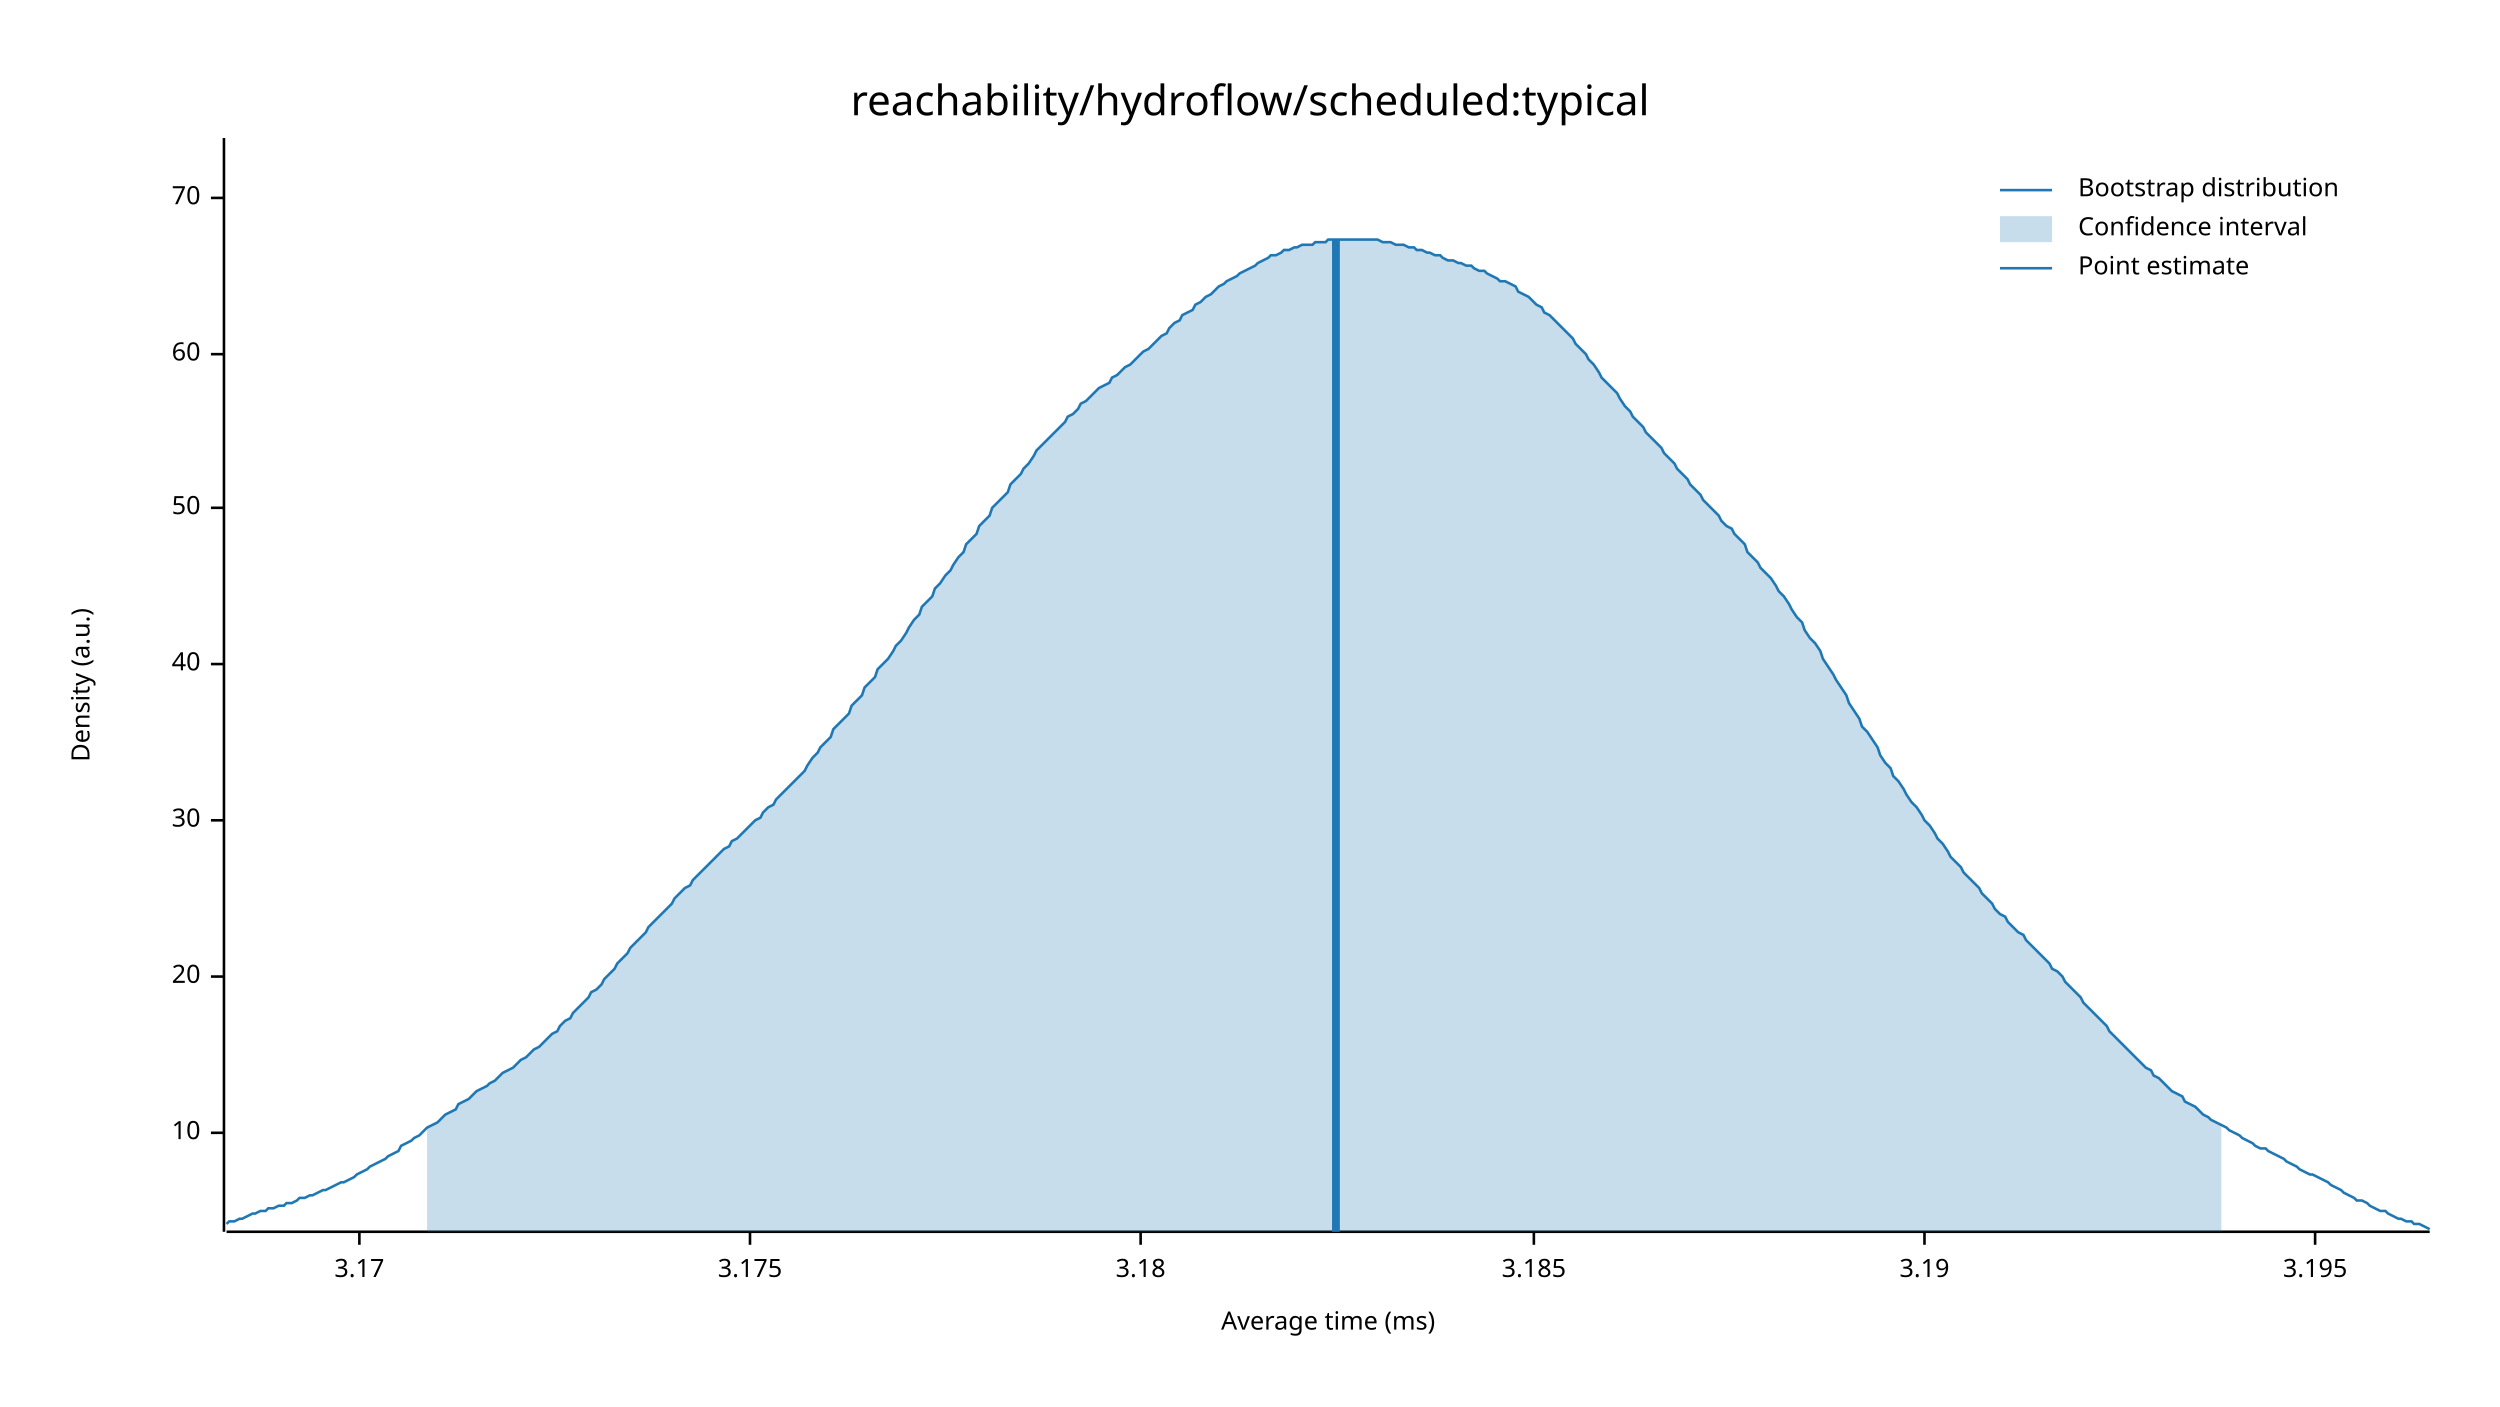
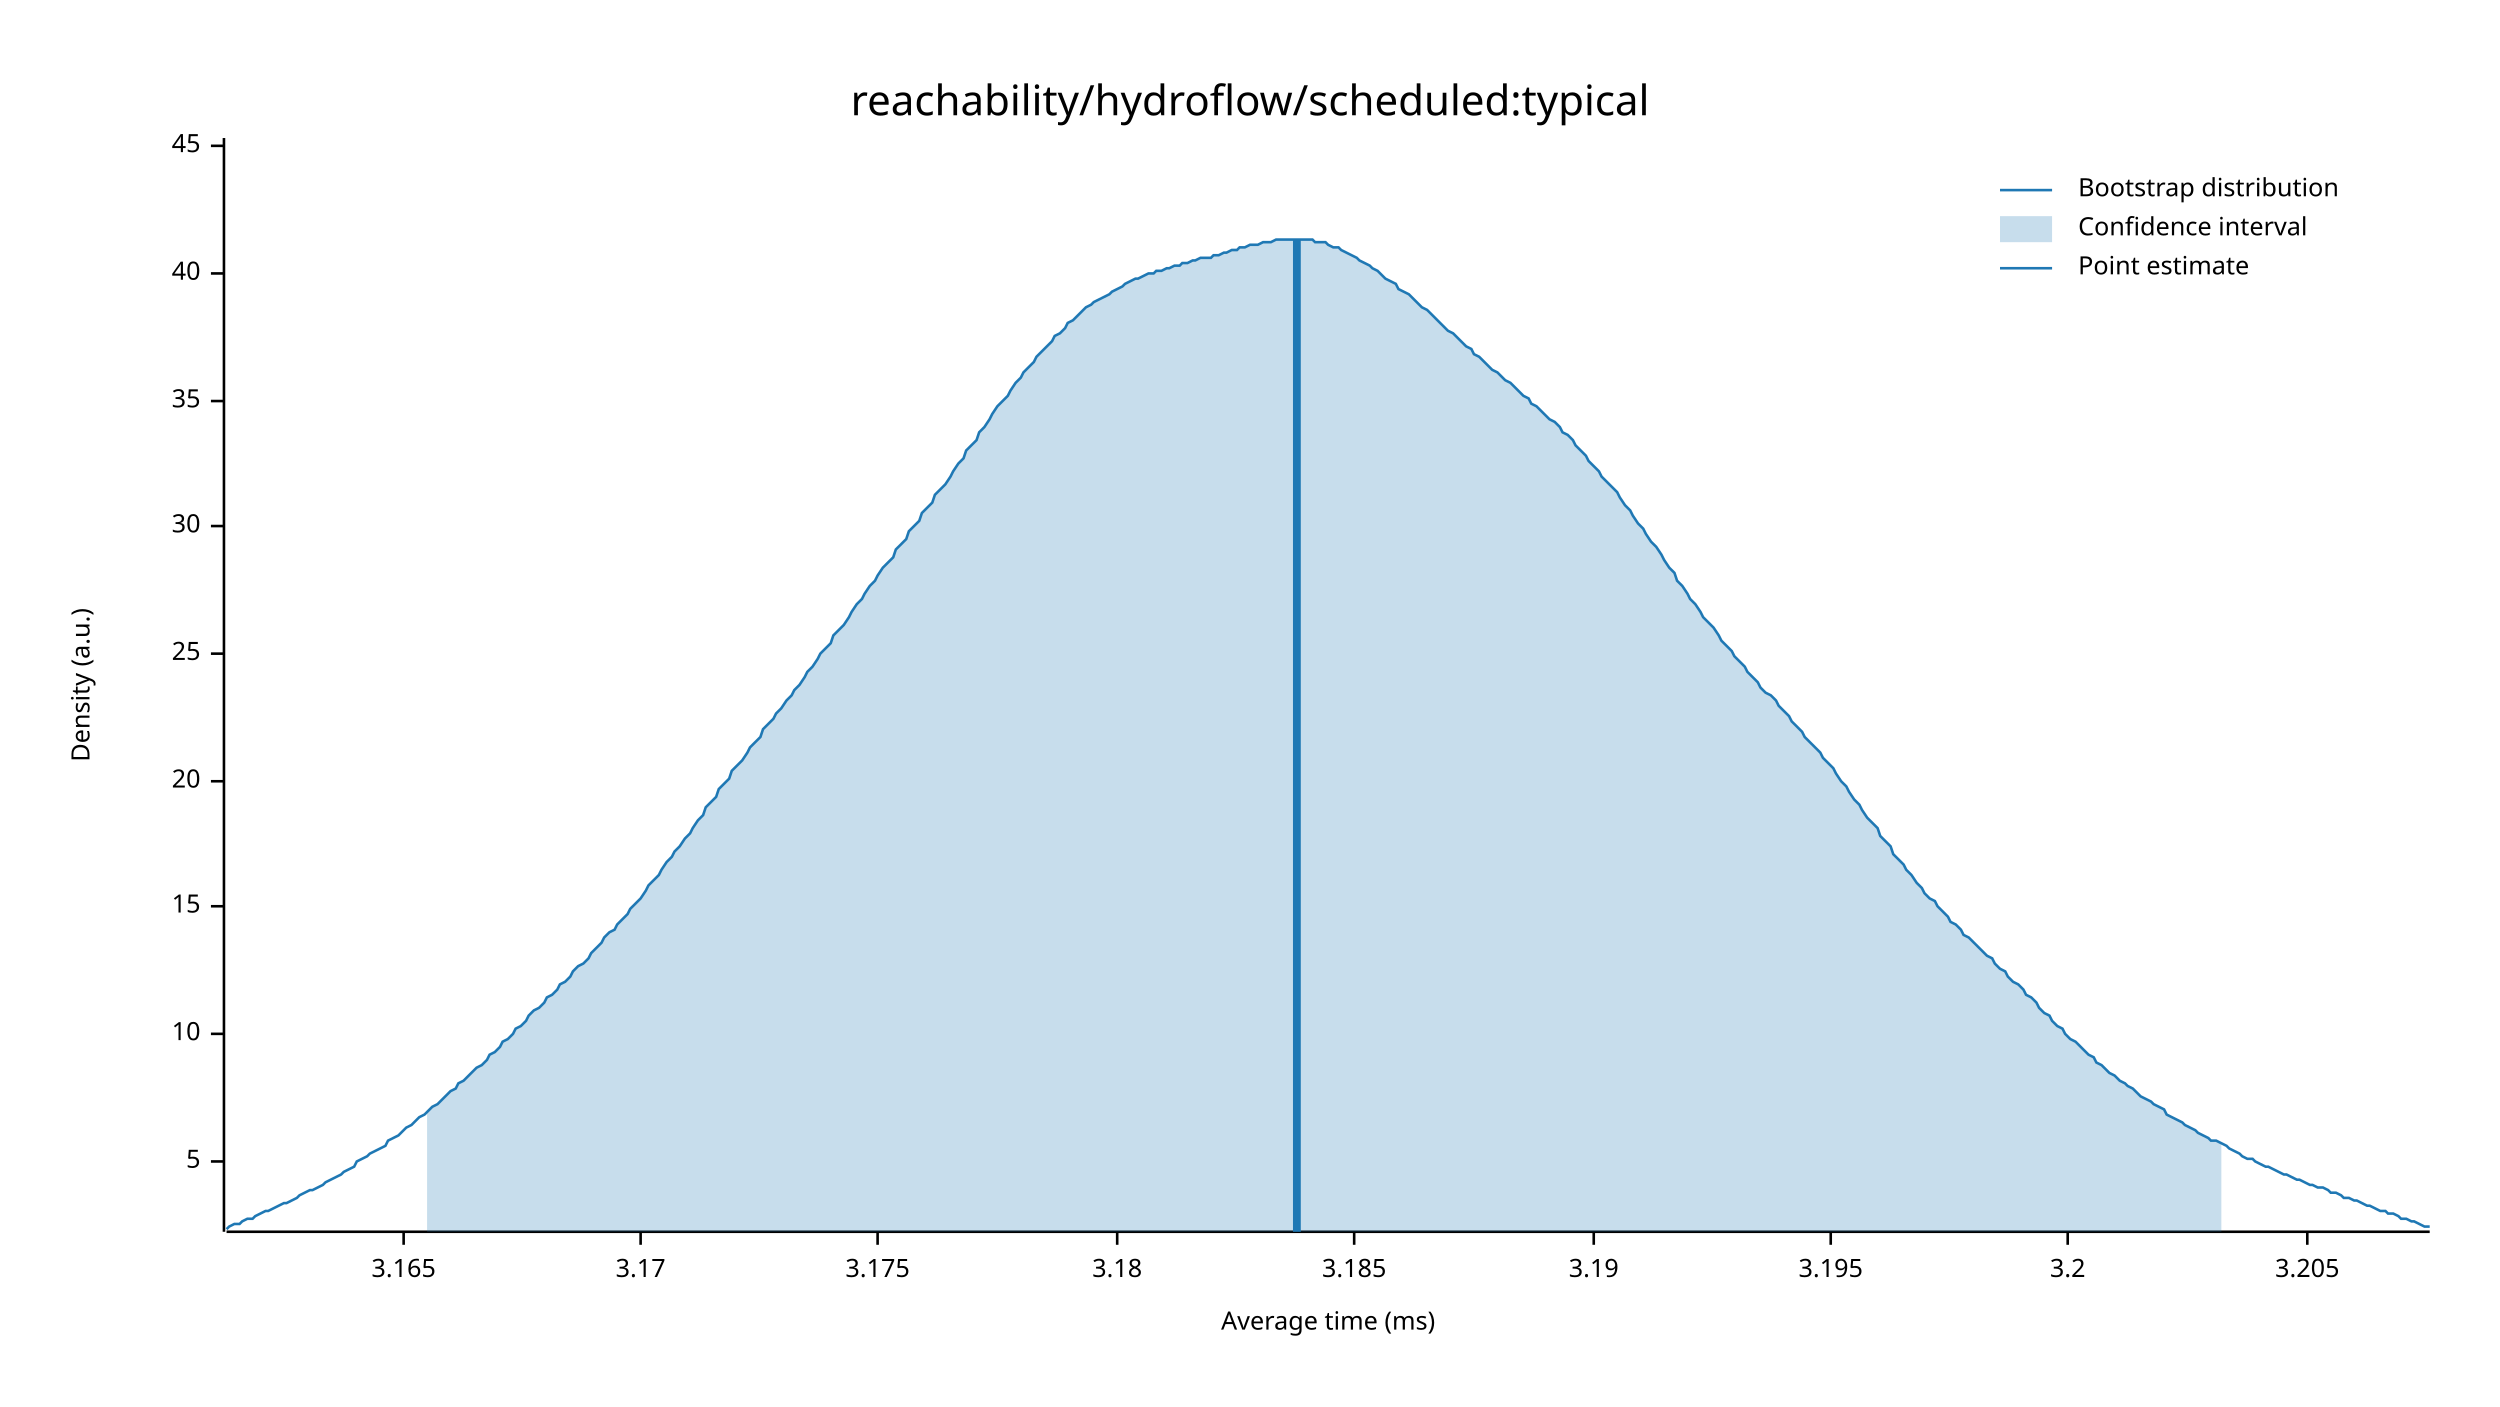
<svg xmlns="http://www.w3.org/2000/svg" width="960" height="540" viewBox="0 0 960 540">
  <text x="480" y="32" dy="0.76em" text-anchor="middle" font-family="sans-serif" font-size="16.129" opacity="1" fill="#000000">
reachability/hydroflow/scheduled:typical
</text>
  <text x="27" y="263" dy="0.76em" text-anchor="middle" font-family="sans-serif" font-size="9.677" opacity="1" fill="#000000" transform="rotate(270, 27, 263)">
Density (a.u.)
</text>
  <text x="510" y="513" dy="-0.5ex" text-anchor="middle" font-family="sans-serif" font-size="9.677" opacity="1" fill="#000000">
Average time (ms)
</text>
  <polyline fill="none" opacity="1" stroke="#000000" stroke-width="1" points="86,53 86,473 " />
-   <text x="77" y="435" dy="0.5ex" text-anchor="end" font-family="sans-serif" font-size="9.677" opacity="1" fill="#000000">
+   <text x="77" y="446" dy="0.5ex" text-anchor="end" font-family="sans-serif" font-size="9.677" opacity="1" fill="#000000">
+ 5
+ </text>
+   <polyline fill="none" opacity="1" stroke="#000000" stroke-width="1" points="81,446 86,446 " />
+   <text x="77" y="397" dy="0.5ex" text-anchor="end" font-family="sans-serif" font-size="9.677" opacity="1" fill="#000000">
10
</text>
-   <polyline fill="none" opacity="1" stroke="#000000" stroke-width="1" points="81,435 86,435 " />
-   <text x="77" y="375" dy="0.5ex" text-anchor="end" font-family="sans-serif" font-size="9.677" opacity="1" fill="#000000">
+   <polyline fill="none" opacity="1" stroke="#000000" stroke-width="1" points="81,397 86,397 " />
+   <text x="77" y="348" dy="0.5ex" text-anchor="end" font-family="sans-serif" font-size="9.677" opacity="1" fill="#000000">
+ 15
+ </text>
+   <polyline fill="none" opacity="1" stroke="#000000" stroke-width="1" points="81,348 86,348 " />
+   <text x="77" y="300" dy="0.5ex" text-anchor="end" font-family="sans-serif" font-size="9.677" opacity="1" fill="#000000">
20
</text>
-   <polyline fill="none" opacity="1" stroke="#000000" stroke-width="1" points="81,375 86,375 " />
-   <text x="77" y="315" dy="0.5ex" text-anchor="end" font-family="sans-serif" font-size="9.677" opacity="1" fill="#000000">
+   <polyline fill="none" opacity="1" stroke="#000000" stroke-width="1" points="81,300 86,300 " />
+   <text x="77" y="251" dy="0.5ex" text-anchor="end" font-family="sans-serif" font-size="9.677" opacity="1" fill="#000000">
+ 25
+ </text>
+   <polyline fill="none" opacity="1" stroke="#000000" stroke-width="1" points="81,251 86,251 " />
+   <text x="77" y="202" dy="0.5ex" text-anchor="end" font-family="sans-serif" font-size="9.677" opacity="1" fill="#000000">
30
</text>
-   <polyline fill="none" opacity="1" stroke="#000000" stroke-width="1" points="81,315 86,315 " />
-   <text x="77" y="255" dy="0.5ex" text-anchor="end" font-family="sans-serif" font-size="9.677" opacity="1" fill="#000000">
+   <polyline fill="none" opacity="1" stroke="#000000" stroke-width="1" points="81,202 86,202 " />
+   <text x="77" y="154" dy="0.5ex" text-anchor="end" font-family="sans-serif" font-size="9.677" opacity="1" fill="#000000">
+ 35
+ </text>
+   <polyline fill="none" opacity="1" stroke="#000000" stroke-width="1" points="81,154 86,154 " />
+   <text x="77" y="105" dy="0.5ex" text-anchor="end" font-family="sans-serif" font-size="9.677" opacity="1" fill="#000000">
40
</text>
-   <polyline fill="none" opacity="1" stroke="#000000" stroke-width="1" points="81,255 86,255 " />
-   <text x="77" y="195" dy="0.5ex" text-anchor="end" font-family="sans-serif" font-size="9.677" opacity="1" fill="#000000">
- 50
+   <polyline fill="none" opacity="1" stroke="#000000" stroke-width="1" points="81,105 86,105 " />
+   <text x="77" y="56" dy="0.5ex" text-anchor="end" font-family="sans-serif" font-size="9.677" opacity="1" fill="#000000">
+ 45
</text>
-   <polyline fill="none" opacity="1" stroke="#000000" stroke-width="1" points="81,195 86,195 " />
-   <text x="77" y="136" dy="0.5ex" text-anchor="end" font-family="sans-serif" font-size="9.677" opacity="1" fill="#000000">
- 60
+   <polyline fill="none" opacity="1" stroke="#000000" stroke-width="1" points="81,56 86,56 " />
+   <polyline fill="none" opacity="1" stroke="#000000" stroke-width="1" points="87,473 933,473 " />
+   <text x="155" y="483" dy="0.76em" text-anchor="middle" font-family="sans-serif" font-size="9.677" opacity="1" fill="#000000">
+ 3.165
</text>
-   <polyline fill="none" opacity="1" stroke="#000000" stroke-width="1" points="81,136 86,136 " />
-   <text x="77" y="76" dy="0.5ex" text-anchor="end" font-family="sans-serif" font-size="9.677" opacity="1" fill="#000000">
- 70
- </text>
-   <polyline fill="none" opacity="1" stroke="#000000" stroke-width="1" points="81,76 86,76 " />
-   <polyline fill="none" opacity="1" stroke="#000000" stroke-width="1" points="87,473 933,473 " />
-   <text x="138" y="483" dy="0.76em" text-anchor="middle" font-family="sans-serif" font-size="9.677" opacity="1" fill="#000000">
+   <polyline fill="none" opacity="1" stroke="#000000" stroke-width="1" points="155,473 155,478 " />
+   <text x="246" y="483" dy="0.76em" text-anchor="middle" font-family="sans-serif" font-size="9.677" opacity="1" fill="#000000">
3.17
</text>
-   <polyline fill="none" opacity="1" stroke="#000000" stroke-width="1" points="138,473 138,478 " />
-   <text x="288" y="483" dy="0.76em" text-anchor="middle" font-family="sans-serif" font-size="9.677" opacity="1" fill="#000000">
+   <polyline fill="none" opacity="1" stroke="#000000" stroke-width="1" points="246,473 246,478 " />
+   <text x="337" y="483" dy="0.76em" text-anchor="middle" font-family="sans-serif" font-size="9.677" opacity="1" fill="#000000">
3.175
</text>
-   <polyline fill="none" opacity="1" stroke="#000000" stroke-width="1" points="288,473 288,478 " />
-   <text x="438" y="483" dy="0.76em" text-anchor="middle" font-family="sans-serif" font-size="9.677" opacity="1" fill="#000000">
+   <polyline fill="none" opacity="1" stroke="#000000" stroke-width="1" points="337,473 337,478 " />
+   <text x="429" y="483" dy="0.76em" text-anchor="middle" font-family="sans-serif" font-size="9.677" opacity="1" fill="#000000">
3.18
</text>
-   <polyline fill="none" opacity="1" stroke="#000000" stroke-width="1" points="438,473 438,478 " />
-   <text x="589" y="483" dy="0.76em" text-anchor="middle" font-family="sans-serif" font-size="9.677" opacity="1" fill="#000000">
+   <polyline fill="none" opacity="1" stroke="#000000" stroke-width="1" points="429,473 429,478 " />
+   <text x="520" y="483" dy="0.76em" text-anchor="middle" font-family="sans-serif" font-size="9.677" opacity="1" fill="#000000">
3.185
</text>
-   <polyline fill="none" opacity="1" stroke="#000000" stroke-width="1" points="589,473 589,478 " />
-   <text x="739" y="483" dy="0.76em" text-anchor="middle" font-family="sans-serif" font-size="9.677" opacity="1" fill="#000000">
+   <polyline fill="none" opacity="1" stroke="#000000" stroke-width="1" points="520,473 520,478 " />
+   <text x="612" y="483" dy="0.76em" text-anchor="middle" font-family="sans-serif" font-size="9.677" opacity="1" fill="#000000">
3.19
</text>
-   <polyline fill="none" opacity="1" stroke="#000000" stroke-width="1" points="739,473 739,478 " />
-   <text x="889" y="483" dy="0.76em" text-anchor="middle" font-family="sans-serif" font-size="9.677" opacity="1" fill="#000000">
+   <polyline fill="none" opacity="1" stroke="#000000" stroke-width="1" points="612,473 612,478 " />
+   <text x="703" y="483" dy="0.76em" text-anchor="middle" font-family="sans-serif" font-size="9.677" opacity="1" fill="#000000">
3.195
</text>
-   <polyline fill="none" opacity="1" stroke="#000000" stroke-width="1" points="889,473 889,478 " />
-   <polyline fill="none" opacity="1" stroke="#1F78B4" stroke-width="1" points="87,470 88,469 90,469 92,468 93,468 95,467 97,466 98,466 100,465 102,465 103,464 105,464 107,463 109,463 110,462 112,462 114,461 115,460 117,460 119,459 120,459 122,458 124,457 125,457 127,456 129,455 131,454 132,454 134,453 136,452 137,451 139,450 141,449 142,448 144,447 146,446 148,445 149,444 151,443 153,442 154,440 156,439 158,438 159,437 161,436 163,434 164,433 166,432 168,431 170,429 171,428 173,427 175,426 176,424 178,423 180,422 181,421 183,419 185,418 187,417 188,416 190,415 192,413 193,412 195,411 197,410 198,409 200,407 202,406 203,405 205,403 207,402 209,400 210,399 212,397 214,396 215,394 217,392 219,391 220,389 222,387 224,385 226,383 227,381 229,380 231,378 232,376 234,374 236,372 237,370 239,368 241,366 242,364 244,362 246,360 248,358 249,356 251,354 253,352 254,351 256,349 258,347 259,345 261,343 263,341 265,340 266,338 268,336 270,334 271,333 273,331 275,329 276,328 278,326 280,325 281,323 283,322 285,320 287,318 288,317 290,315 292,314 293,312 295,310 297,309 298,307 300,305 302,303 304,301 305,300 307,298 309,296 310,294 312,291 314,289 315,287 317,285 319,283 320,280 322,278 324,276 326,274 327,271 329,269 331,267 332,264 334,262 336,260 337,257 339,255 341,253 343,250 344,248 346,246 348,243 349,241 351,238 353,236 354,233 356,231 358,229 359,226 361,224 363,221 365,219 366,217 368,214 370,212 371,209 373,207 375,205 376,202 378,200 380,198 381,195 383,193 385,191 387,189 388,186 390,184 392,182 393,180 395,178 397,175 398,173 400,171 402,169 404,167 405,166 407,164 409,162 410,160 412,159 414,157 415,155 417,154 419,152 420,151 422,149 424,148 426,147 427,145 429,144 431,142 432,141 434,140 436,138 437,137 439,135 441,134 443,132 444,131 446,129 448,128 449,126 451,124 453,123 454,121 456,120 458,119 459,117 461,116 463,114 465,113 466,112 468,110 470,109 471,108 473,107 475,106 476,105 478,104 480,103 482,102 483,101 485,100 487,99 488,98 490,98 492,97 493,96 495,96 497,95 498,95 500,94 502,94 504,94 505,93 507,93 509,93 510,92 512,92 514,92 515,92 517,92 519,92 521,92 522,92 524,92 526,92 527,92 529,92 531,93 532,93 534,93 536,94 537,94 539,94 541,95 543,95 544,96 546,96 548,97 549,97 551,98 553,98 554,99 556,100 558,100 560,101 561,101 563,102 565,102 566,103 568,104 570,104 571,105 573,106 575,107 576,108 578,108 580,109 582,110 583,112 585,113 587,114 588,115 590,117 592,118 593,120 595,121 597,123 599,125 600,126 602,128 604,130 605,132 607,134 609,136 610,138 612,140 614,143 615,145 617,147 619,149 621,151 622,153 624,156 626,158 627,160 629,162 631,164 632,166 634,168 636,170 638,172 639,174 641,176 643,178 644,180 646,182 648,184 649,186 651,188 653,190 654,192 656,194 658,196 660,198 661,200 663,202 665,203 666,205 668,207 670,209 671,212 673,214 675,216 676,218 678,220 680,222 682,225 683,227 685,229 687,232 688,234 690,237 692,239 693,242 695,245 697,247 699,250 700,253 702,256 704,259 705,261 707,264 709,267 710,270 712,273 714,276 715,279 717,281 719,284 721,287 722,290 724,293 726,295 727,298 729,300 731,303 732,305 734,308 736,310 738,313 739,315 741,317 743,320 744,322 746,324 748,327 749,329 751,331 753,333 754,335 756,337 758,339 760,341 761,343 763,345 765,347 766,349 768,351 770,352 771,354 773,356 775,358 777,359 778,361 780,363 782,365 783,366 785,368 787,370 788,372 790,373 792,375 793,377 795,379 797,381 799,383 800,385 802,387 804,389 805,390 807,392 809,394 810,396 812,398 814,400 816,402 817,403 819,405 821,407 822,408 824,410 826,411 827,413 829,414 831,416 832,417 834,419 836,420 838,421 839,423 841,424 843,425 844,426 846,428 848,429 849,430 851,431 853,432 855,433 856,434 858,435 860,436 861,437 863,438 865,439 866,440 868,441 870,441 871,442 873,443 875,444 877,445 878,446 880,447 882,448 883,449 885,450 887,451 888,451 890,452 892,453 894,454 895,455 897,456 899,457 900,458 902,459 904,460 905,461 907,461 909,462 910,463 912,464 914,465 916,465 917,466 919,467 921,468 922,468 924,469 926,469 927,470 929,470 931,471 933,472 " />
-   <polygon opacity="0.25" fill="#1F78B4" points="164,433 166,432 168,431 170,429 171,428 173,427 175,426 176,424 178,423 180,422 181,421 183,419 185,418 187,417 188,416 190,415 192,413 193,412 195,411 197,410 198,409 200,407 202,406 203,405 205,403 207,402 209,400 210,399 212,397 214,396 215,394 217,392 219,391 220,389 222,387 224,385 226,383 227,381 229,380 231,378 232,376 234,374 236,372 237,370 239,368 241,366 242,364 244,362 246,360 248,358 249,356 251,354 253,352 254,351 256,349 258,347 259,345 261,343 263,341 265,340 266,338 268,336 270,334 271,333 273,331 275,329 276,328 278,326 280,325 281,323 283,322 285,320 287,318 288,317 290,315 292,314 293,312 295,310 297,309 298,307 300,305 302,303 304,301 305,300 307,298 309,296 310,294 312,291 314,289 315,287 317,285 319,283 320,280 322,278 324,276 326,274 327,271 329,269 331,267 332,264 334,262 336,260 337,257 339,255 341,253 343,250 344,248 346,246 348,243 349,241 351,238 353,236 354,233 356,231 358,229 359,226 361,224 363,221 365,219 366,217 368,214 370,212 371,209 373,207 375,205 376,202 378,200 380,198 381,195 383,193 385,191 387,189 388,186 390,184 392,182 393,180 395,178 397,175 398,173 400,171 402,169 404,167 405,166 407,164 409,162 410,160 412,159 414,157 415,155 417,154 419,152 420,151 422,149 424,148 426,147 427,145 429,144 431,142 432,141 434,140 436,138 437,137 439,135 441,134 443,132 444,131 446,129 448,128 449,126 451,124 453,123 454,121 456,120 458,119 459,117 461,116 463,114 465,113 466,112 468,110 470,109 471,108 473,107 475,106 476,105 478,104 480,103 482,102 483,101 485,100 487,99 488,98 490,98 492,97 493,96 495,96 497,95 498,95 500,94 502,94 504,94 505,93 507,93 509,93 510,92 512,92 514,92 515,92 517,92 519,92 521,92 522,92 524,92 526,92 527,92 529,92 531,93 532,93 534,93 536,94 537,94 539,94 541,95 543,95 544,96 546,96 548,97 549,97 551,98 553,98 554,99 556,100 558,100 560,101 561,101 563,102 565,102 566,103 568,104 570,104 571,105 573,106 575,107 576,108 578,108 580,109 582,110 583,112 585,113 587,114 588,115 590,117 592,118 593,120 595,121 597,123 599,125 600,126 602,128 604,130 605,132 607,134 609,136 610,138 612,140 614,143 615,145 617,147 619,149 621,151 622,153 624,156 626,158 627,160 629,162 631,164 632,166 634,168 636,170 638,172 639,174 641,176 643,178 644,180 646,182 648,184 649,186 651,188 653,190 654,192 656,194 658,196 660,198 661,200 663,202 665,203 666,205 668,207 670,209 671,212 673,214 675,216 676,218 678,220 680,222 682,225 683,227 685,229 687,232 688,234 690,237 692,239 693,242 695,245 697,247 699,250 700,253 702,256 704,259 705,261 707,264 709,267 710,270 712,273 714,276 715,279 717,281 719,284 721,287 722,290 724,293 726,295 727,298 729,300 731,303 732,305 734,308 736,310 738,313 739,315 741,317 743,320 744,322 746,324 748,327 749,329 751,331 753,333 754,335 756,337 758,339 760,341 761,343 763,345 765,347 766,349 768,351 770,352 771,354 773,356 775,358 777,359 778,361 780,363 782,365 783,366 785,368 787,370 788,372 790,373 792,375 793,377 795,379 797,381 799,383 800,385 802,387 804,389 805,390 807,392 809,394 810,396 812,398 814,400 816,402 817,403 819,405 821,407 822,408 824,410 826,411 827,413 829,414 831,416 832,417 834,419 836,420 838,421 839,423 841,424 843,425 844,426 846,428 848,429 849,430 851,431 853,432 853,473 164,473 " />
-   <polyline fill="none" opacity="1" stroke="#1F78B4" stroke-width="3" points="513,473 513,92 " />
+   <polyline fill="none" opacity="1" stroke="#000000" stroke-width="1" points="703,473 703,478 " />
+   <text x="794" y="483" dy="0.76em" text-anchor="middle" font-family="sans-serif" font-size="9.677" opacity="1" fill="#000000">
+ 3.2
+ </text>
+   <polyline fill="none" opacity="1" stroke="#000000" stroke-width="1" points="794,473 794,478 " />
+   <text x="886" y="483" dy="0.76em" text-anchor="middle" font-family="sans-serif" font-size="9.677" opacity="1" fill="#000000">
+ 3.205
+ </text>
+   <polyline fill="none" opacity="1" stroke="#000000" stroke-width="1" points="886,473 886,478 " />
+   <polyline fill="none" opacity="1" stroke="#1F78B4" stroke-width="1" points="87,472 88,471 90,470 92,470 93,469 95,468 97,468 98,467 100,466 102,465 103,465 105,464 107,463 109,462 110,462 112,461 114,460 115,459 117,458 119,457 120,457 122,456 124,455 125,454 127,453 129,452 131,451 132,450 134,449 136,448 137,446 139,445 141,444 142,443 144,442 146,441 148,440 149,438 151,437 153,436 154,435 156,433 158,432 159,431 161,429 163,428 164,427 166,425 168,424 170,422 171,421 173,419 175,418 176,416 178,415 180,413 181,412 183,410 185,409 187,407 188,405 190,404 192,402 193,400 195,399 197,397 198,395 200,394 202,392 203,390 205,388 207,387 209,385 210,383 212,382 214,380 215,378 217,377 219,375 220,373 222,371 224,370 226,368 227,366 229,364 231,362 232,360 234,358 236,357 237,355 239,353 241,351 242,349 244,347 246,345 248,342 249,340 251,338 253,336 254,334 256,331 258,329 259,327 261,325 263,322 265,320 266,318 268,315 270,313 271,310 273,308 275,306 276,303 278,301 280,299 281,296 283,294 285,292 287,289 288,287 290,285 292,283 293,280 295,278 297,276 298,274 300,272 302,269 304,267 305,265 307,263 309,260 310,258 312,256 314,253 315,251 317,249 319,247 320,244 322,242 324,240 326,237 327,235 329,232 331,230 332,228 334,225 336,223 337,221 339,218 341,216 343,214 344,211 346,209 348,207 349,204 351,202 353,200 354,197 356,195 358,193 359,190 361,188 363,186 365,183 366,181 368,178 370,176 371,173 373,171 375,169 376,166 378,164 380,161 381,159 383,156 385,154 387,152 388,150 390,147 392,145 393,143 395,141 397,139 398,137 400,135 402,133 404,131 405,129 407,128 409,126 410,124 412,123 414,121 415,120 417,118 419,117 420,116 422,115 424,114 426,113 427,112 429,111 431,110 432,109 434,108 436,107 437,107 439,106 441,105 443,105 444,104 446,104 448,103 449,103 451,102 453,102 454,101 456,101 458,100 459,100 461,99 463,99 465,99 466,98 468,98 470,97 471,97 473,96 475,96 476,95 478,95 480,94 482,94 483,94 485,93 487,93 488,93 490,92 492,92 493,92 495,92 497,92 498,92 500,92 502,92 504,92 505,93 507,93 509,93 510,94 512,95 514,95 515,96 517,97 519,98 521,99 522,100 524,101 526,102 527,103 529,104 531,106 532,107 534,108 536,109 537,111 539,112 541,113 543,115 544,116 546,118 548,119 549,120 551,122 553,124 554,125 556,127 558,128 560,130 561,131 563,133 565,134 566,136 568,137 570,139 571,140 573,142 575,143 576,144 578,146 580,147 582,149 583,150 585,152 587,153 588,155 590,156 592,158 593,159 595,161 597,162 599,164 600,166 602,167 604,169 605,171 607,173 609,175 610,177 612,179 614,181 615,183 617,185 619,187 621,189 622,191 624,194 626,196 627,198 629,201 631,203 632,205 634,208 636,210 638,213 639,215 641,218 643,220 644,223 646,225 648,228 649,230 651,232 653,235 654,237 656,239 658,241 660,244 661,246 663,248 665,250 666,252 668,254 670,256 671,258 673,260 675,262 676,264 678,266 680,267 682,269 683,271 685,273 687,275 688,277 690,279 692,281 693,283 695,285 697,287 699,289 700,291 702,293 704,295 705,297 707,300 709,302 710,304 712,307 714,309 715,311 717,314 719,316 721,318 722,321 724,323 726,325 727,328 729,330 731,332 732,334 734,336 736,339 738,341 739,343 741,345 743,346 744,348 746,350 748,352 749,354 751,355 753,357 754,359 756,360 758,362 760,364 761,365 763,367 765,368 766,370 768,372 770,373 771,375 773,377 775,378 777,380 778,382 780,383 782,385 783,387 785,389 787,390 788,392 790,394 792,395 793,397 795,399 797,400 799,402 800,403 802,405 804,406 805,408 807,409 809,411 810,412 812,413 814,415 816,416 817,417 819,418 821,420 822,421 824,422 826,423 827,424 829,425 831,426 832,428 834,429 836,430 838,431 839,432 841,433 843,434 844,435 846,436 848,437 849,438 851,438 853,439 855,440 856,441 858,442 860,443 861,444 863,445 865,445 866,446 868,447 870,448 871,448 873,449 875,450 877,451 878,451 880,452 882,453 883,453 885,454 887,455 888,455 890,456 892,456 894,457 895,458 897,458 899,459 900,460 902,460 904,461 905,461 907,462 909,463 910,463 912,464 914,465 916,465 917,466 919,466 921,467 922,468 924,468 926,469 927,469 929,470 931,471 933,471 " />
+   <polygon opacity="0.25" fill="#1F78B4" points="164,427 166,425 168,424 170,422 171,421 173,419 175,418 176,416 178,415 180,413 181,412 183,410 185,409 187,407 188,405 190,404 192,402 193,400 195,399 197,397 198,395 200,394 202,392 203,390 205,388 207,387 209,385 210,383 212,382 214,380 215,378 217,377 219,375 220,373 222,371 224,370 226,368 227,366 229,364 231,362 232,360 234,358 236,357 237,355 239,353 241,351 242,349 244,347 246,345 248,342 249,340 251,338 253,336 254,334 256,331 258,329 259,327 261,325 263,322 265,320 266,318 268,315 270,313 271,310 273,308 275,306 276,303 278,301 280,299 281,296 283,294 285,292 287,289 288,287 290,285 292,283 293,280 295,278 297,276 298,274 300,272 302,269 304,267 305,265 307,263 309,260 310,258 312,256 314,253 315,251 317,249 319,247 320,244 322,242 324,240 326,237 327,235 329,232 331,230 332,228 334,225 336,223 337,221 339,218 341,216 343,214 344,211 346,209 348,207 349,204 351,202 353,200 354,197 356,195 358,193 359,190 361,188 363,186 365,183 366,181 368,178 370,176 371,173 373,171 375,169 376,166 378,164 380,161 381,159 383,156 385,154 387,152 388,150 390,147 392,145 393,143 395,141 397,139 398,137 400,135 402,133 404,131 405,129 407,128 409,126 410,124 412,123 414,121 415,120 417,118 419,117 420,116 422,115 424,114 426,113 427,112 429,111 431,110 432,109 434,108 436,107 437,107 439,106 441,105 443,105 444,104 446,104 448,103 449,103 451,102 453,102 454,101 456,101 458,100 459,100 461,99 463,99 465,99 466,98 468,98 470,97 471,97 473,96 475,96 476,95 478,95 480,94 482,94 483,94 485,93 487,93 488,93 490,92 492,92 493,92 495,92 497,92 498,92 500,92 502,92 504,92 505,93 507,93 509,93 510,94 512,95 514,95 515,96 517,97 519,98 521,99 522,100 524,101 526,102 527,103 529,104 531,106 532,107 534,108 536,109 537,111 539,112 541,113 543,115 544,116 546,118 548,119 549,120 551,122 553,124 554,125 556,127 558,128 560,130 561,131 563,133 565,134 566,136 568,137 570,139 571,140 573,142 575,143 576,144 578,146 580,147 582,149 583,150 585,152 587,153 588,155 590,156 592,158 593,159 595,161 597,162 599,164 600,166 602,167 604,169 605,171 607,173 609,175 610,177 612,179 614,181 615,183 617,185 619,187 621,189 622,191 624,194 626,196 627,198 629,201 631,203 632,205 634,208 636,210 638,213 639,215 641,218 643,220 644,223 646,225 648,228 649,230 651,232 653,235 654,237 656,239 658,241 660,244 661,246 663,248 665,250 666,252 668,254 670,256 671,258 673,260 675,262 676,264 678,266 680,267 682,269 683,271 685,273 687,275 688,277 690,279 692,281 693,283 695,285 697,287 699,289 700,291 702,293 704,295 705,297 707,300 709,302 710,304 712,307 714,309 715,311 717,314 719,316 721,318 722,321 724,323 726,325 727,328 729,330 731,332 732,334 734,336 736,339 738,341 739,343 741,345 743,346 744,348 746,350 748,352 749,354 751,355 753,357 754,359 756,360 758,362 760,364 761,365 763,367 765,368 766,370 768,372 770,373 771,375 773,377 775,378 777,380 778,382 780,383 782,385 783,387 785,389 787,390 788,392 790,394 792,395 793,397 795,399 797,400 799,402 800,403 802,405 804,406 805,408 807,409 809,411 810,412 812,413 814,415 816,416 817,417 819,418 821,420 822,421 824,422 826,423 827,424 829,425 831,426 832,428 834,429 836,430 838,431 839,432 841,433 843,434 844,435 846,436 848,437 849,438 851,438 853,439 853,473 164,473 " />
+   <polyline fill="none" opacity="1" stroke="#1F78B4" stroke-width="3" points="498,473 498,92 " />
  <text x="798" y="68" dy="0.76em" text-anchor="start" font-family="sans-serif" font-size="9.677" opacity="1" fill="#000000">
Bootstrap distribution
</text>
  <text x="798" y="83" dy="0.76em" text-anchor="start" font-family="sans-serif" font-size="9.677" opacity="1" fill="#000000">
Confidence interval
</text>
  <text x="798" y="98" dy="0.76em" text-anchor="start" font-family="sans-serif" font-size="9.677" opacity="1" fill="#000000">
Point estimate
</text>
  <polyline fill="none" opacity="1" stroke="#1F78B4" stroke-width="1" points="768,73 788,73 " />
  <rect x="768" y="83" width="20" height="10" opacity="0.25" fill="#1F78B4" stroke="none" />
  <polyline fill="none" opacity="1" stroke="#1F78B4" stroke-width="1" points="768,103 788,103 " />
</svg>
